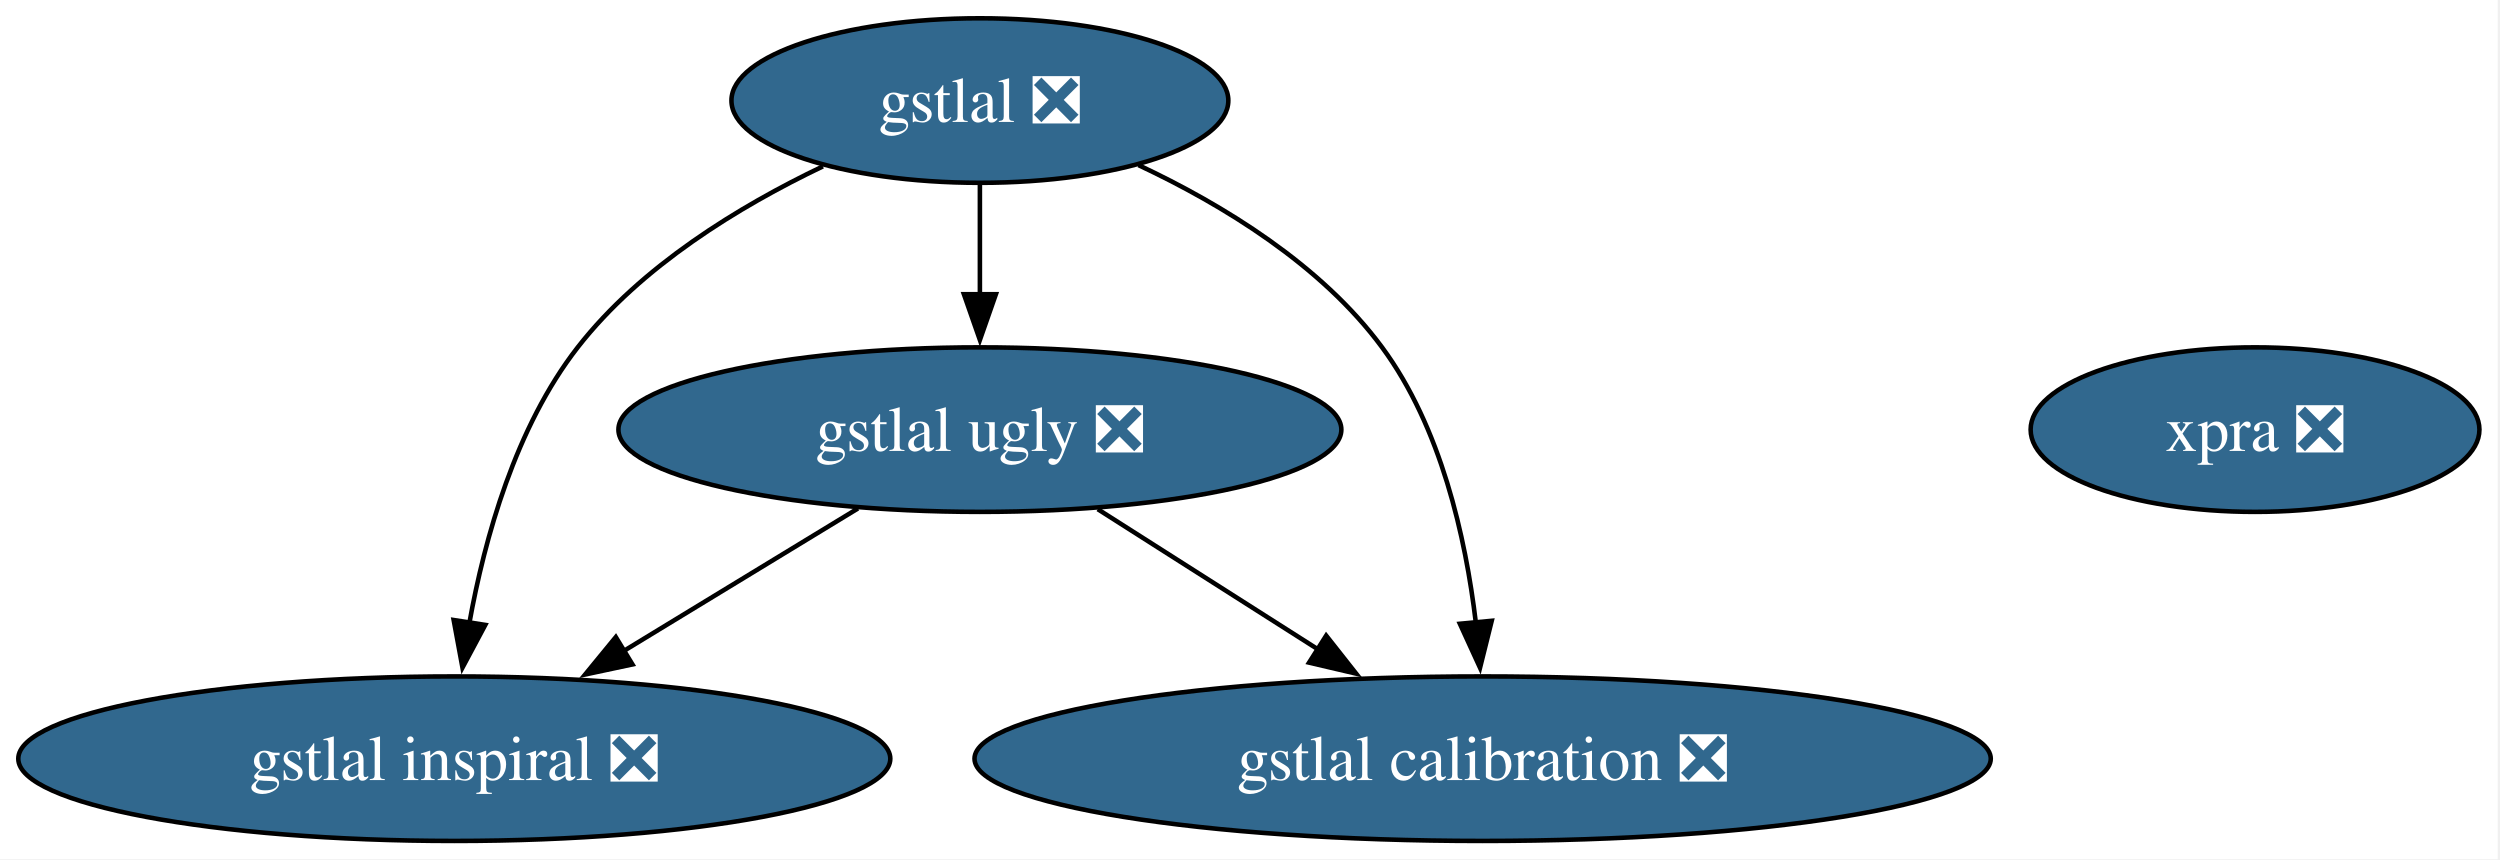
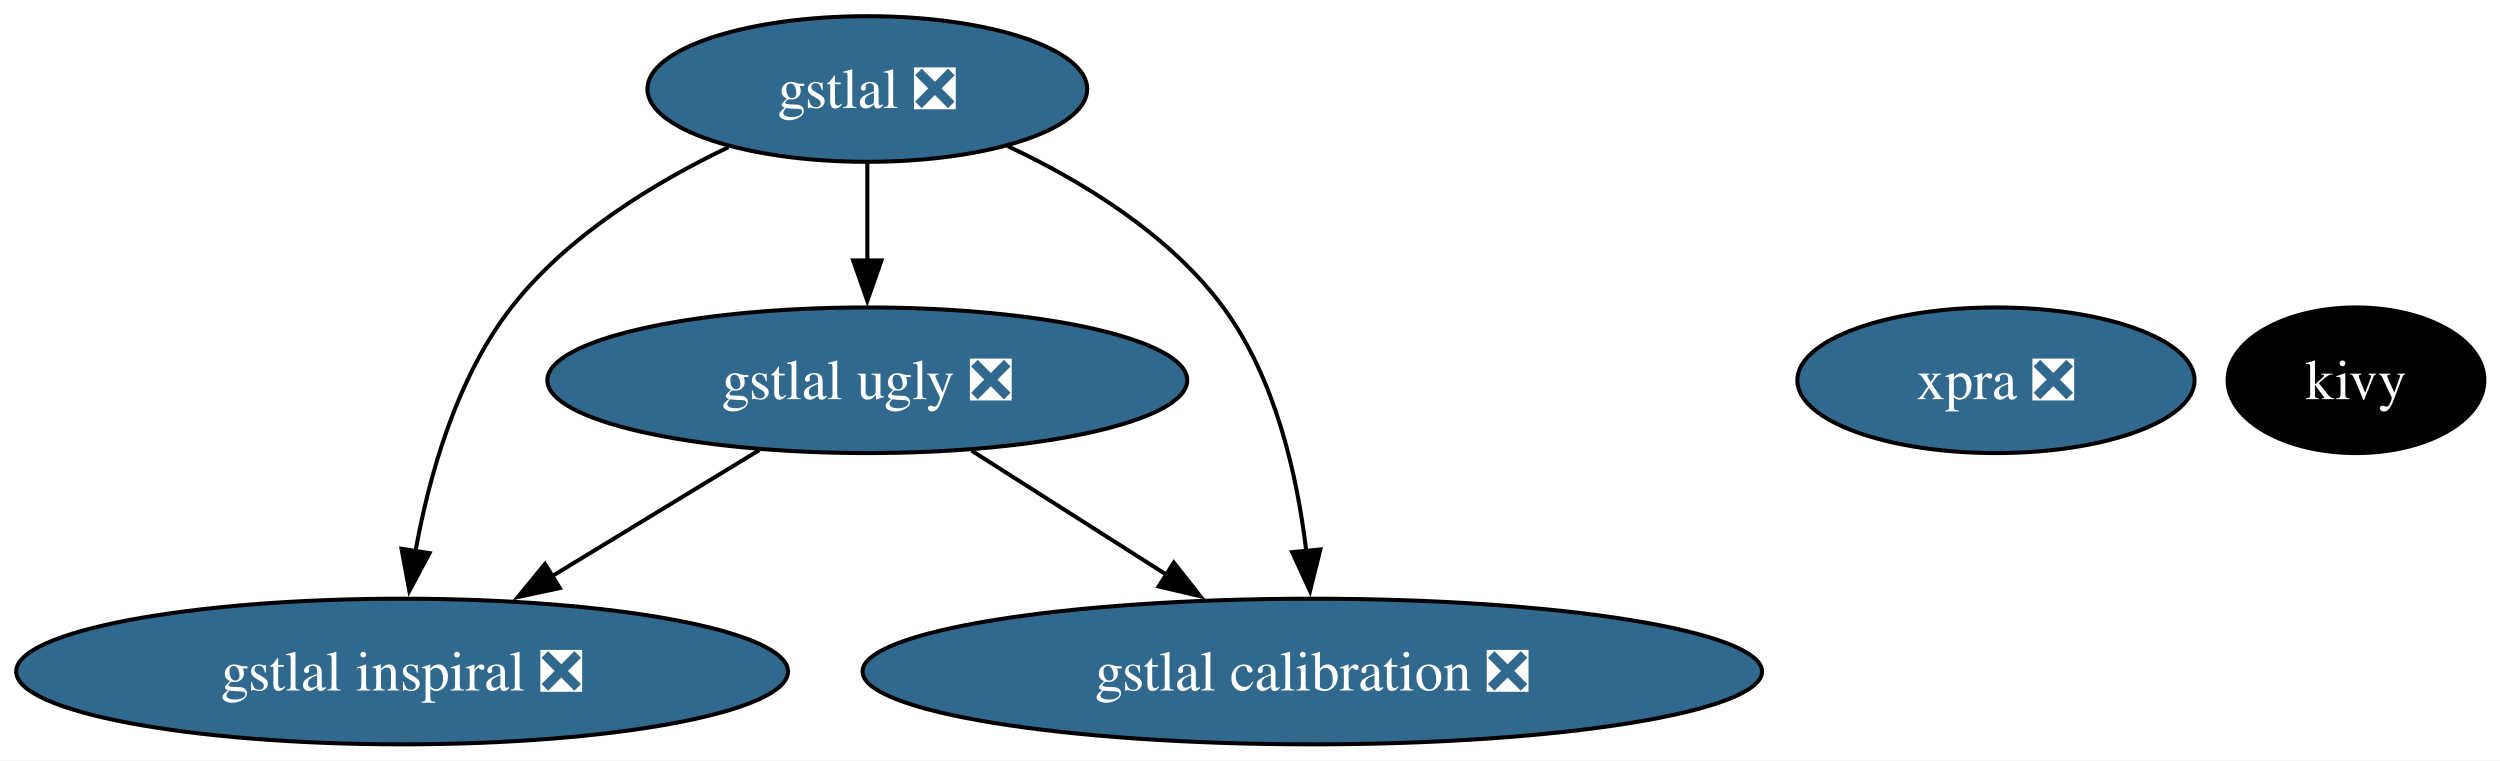
- <svg xmlns="http://www.w3.org/2000/svg" xmlns:xlink="http://www.w3.org/1999/xlink" width="547pt" height="188pt" viewBox="0.00 0.00 547.00 188.00">
+ <svg xmlns="http://www.w3.org/2000/svg" xmlns:xlink="http://www.w3.org/1999/xlink" width="618pt" height="188pt" viewBox="0.00 0.00 618.00 188.00">
  <g id="graph0" class="graph" transform="scale(1 1) rotate(0) translate(4 184)">
-     <polygon fill="white" stroke="none" points="-4,4 -4,-184 542.5,-184 542.5,4 -4,4" />
+     <polygon fill="white" stroke="none" points="-4,4 -4,-184 614.14,-184 614.14,4 -4,4" />
    <g id="node1" class="node">
      <g id="a_node1">
+         <a xlink:href="https://github.com/conda-forge/kivy-feedstock" xlink:title="kivy">
+           <ellipse fill="#000000" stroke="black" cx="578.4" cy="-90" rx="31.74" ry="18" />
+           <text xml:space="preserve" text-anchor="middle" x="578.4" y="-85.33" font-family="Times,serif" font-size="14.00" fill="white">kivy</text>
+         </a>
+       </g>
+     </g>
+     <g id="node2" class="node">
+       <g id="a_node2">
        <a xlink:href="https://github.com/conda-forge/gstlal-feedstock/pull/47" xlink:title="gstlal ❎">
          <ellipse fill="#31688e" stroke="black" cx="210.4" cy="-162" rx="54.36" ry="18" />
          <text xml:space="preserve" text-anchor="middle" x="210.4" y="-157.32" font-family="Times,serif" font-size="14.00" fill="white">gstlal ❎</text>
        </a>
      </g>
    </g>
-     <g id="node2" class="node">
-       <g id="a_node2">
+     <g id="node3" class="node">
+       <g id="a_node3">
        <a xlink:href="https://github.com/conda-forge/gstlal-ugly-feedstock/pull/38" xlink:title="gstlal ugly ❎">
          <ellipse fill="#31688e" stroke="black" cx="210.4" cy="-90" rx="79.09" ry="18" />
          <text xml:space="preserve" text-anchor="middle" x="210.4" y="-85.33" font-family="Times,serif" font-size="14.00" fill="white">gstlal ugly ❎</text>
        </a>
      </g>
    </g>
    <g id="edge3" class="edge">
      <path fill="none" stroke="black" d="M210.4,-143.7C210.4,-136.41 210.4,-127.73 210.4,-119.54" />
      <polygon fill="black" stroke="black" points="213.9,-119.62 210.4,-109.62 206.9,-119.62 213.9,-119.62" />
    </g>
-     <g id="node3" class="node">
-       <g id="a_node3">
+     <g id="node4" class="node">
+       <g id="a_node4">
        <a xlink:href="https://github.com/conda-forge/gstlal-inspiral-feedstock/pull/28" xlink:title="gstlal inspiral ❎">
          <ellipse fill="#31688e" stroke="black" cx="95.4" cy="-18" rx="95.4" ry="18" />
          <text xml:space="preserve" text-anchor="middle" x="95.4" y="-13.32" font-family="Times,serif" font-size="14.00" fill="white">gstlal inspiral ❎</text>
        </a>
      </g>
    </g>
    <g id="edge2" class="edge">
      <path fill="none" stroke="black" d="M176.05,-147.6C157.74,-138.85 136.21,-125.73 122.4,-108 108.83,-90.57 102.05,-66.35 98.68,-47.57" />
      <polygon fill="black" stroke="black" points="102.18,-47.27 97.19,-37.92 95.26,-48.34 102.18,-47.27" />
    </g>
-     <g id="node4" class="node">
-       <g id="a_node4">
+     <g id="node5" class="node">
+       <g id="a_node5">
        <a xlink:href="https://github.com/conda-forge/gstlal-calibration-feedstock/pull/33" xlink:title="gstlal calibration ❎">
          <ellipse fill="#31688e" stroke="black" cx="320.4" cy="-18" rx="111.18" ry="18" />
          <text xml:space="preserve" text-anchor="middle" x="320.4" y="-13.32" font-family="Times,serif" font-size="14.00" fill="white">gstlal calibration ❎</text>
        </a>
      </g>
    </g>
    <g id="edge1" class="edge">
      <path fill="none" stroke="black" d="M245.11,-147.87C263.54,-139.21 285.06,-126.08 298.4,-108 311.27,-90.56 316.67,-66.49 318.91,-47.78" />
      <polygon fill="black" stroke="black" points="322.39,-48.17 319.83,-37.89 315.42,-47.52 322.39,-48.17" />
    </g>
    <g id="edge5" class="edge">
      <path fill="none" stroke="black" d="M183.73,-72.76C168.42,-63.45 148.97,-51.61 132.22,-41.41" />
      <polygon fill="black" stroke="black" points="134.38,-38.63 124.02,-36.42 130.74,-44.61 134.38,-38.63" />
    </g>
    <g id="edge4" class="edge">
      <path fill="none" stroke="black" d="M236.19,-72.59C250.6,-63.42 268.78,-51.85 284.55,-41.81" />
      <polygon fill="black" stroke="black" points="286.17,-44.93 292.73,-36.61 282.42,-39.02 286.17,-44.93" />
    </g>
-     <g id="node5" class="node">
-       <g id="a_node5">
+     <g id="node6" class="node">
+       <g id="a_node6">
        <a xlink:href="https://github.com/conda-forge/xpra-feedstock/pull/57" xlink:title="xpra ❎">
          <ellipse fill="#31688e" stroke="black" cx="489.4" cy="-90" rx="49.1" ry="18" />
          <text xml:space="preserve" text-anchor="middle" x="489.4" y="-85.33" font-family="Times,serif" font-size="14.00" fill="white">xpra ❎</text>
        </a>
      </g>
    </g>
  </g>
</svg>
